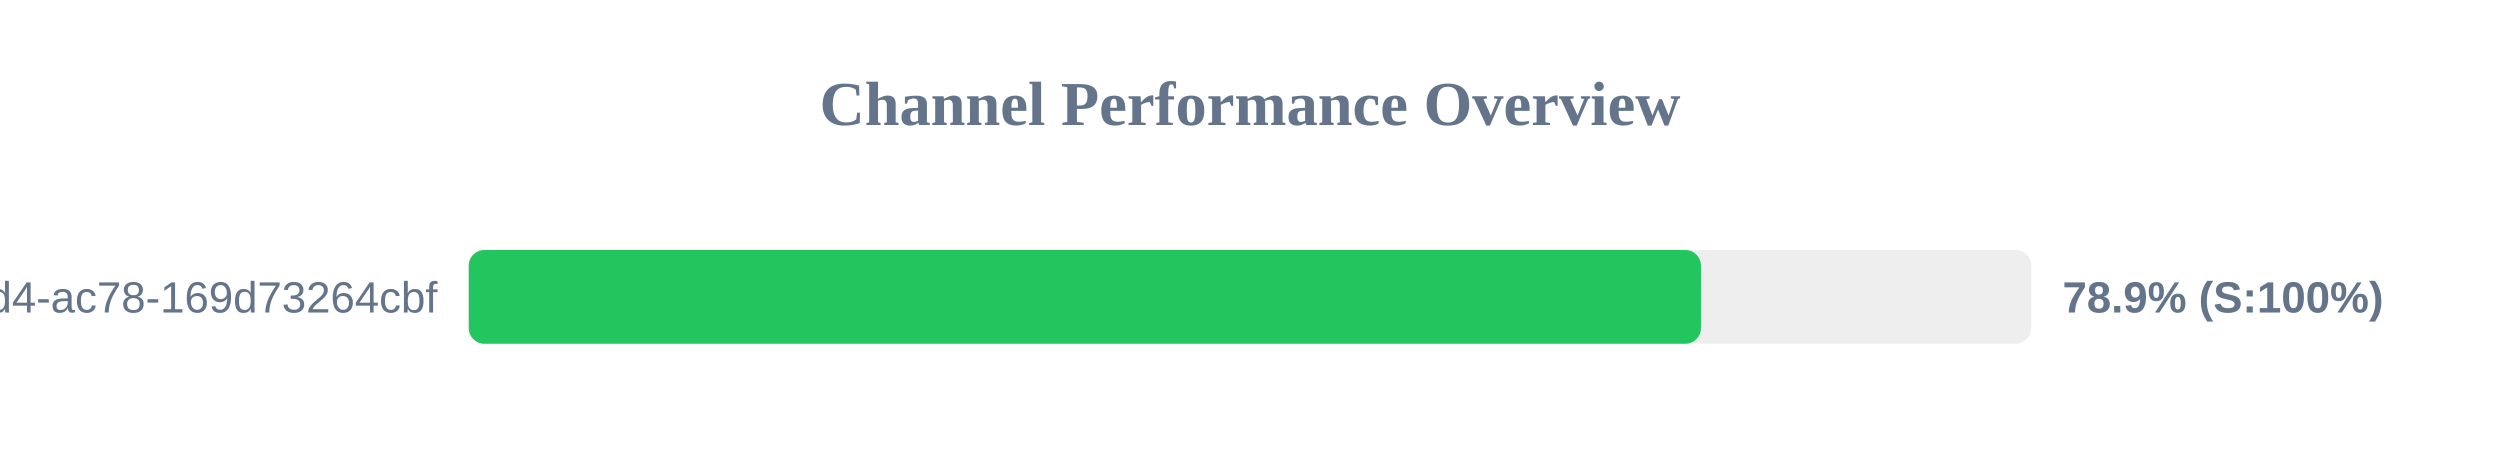
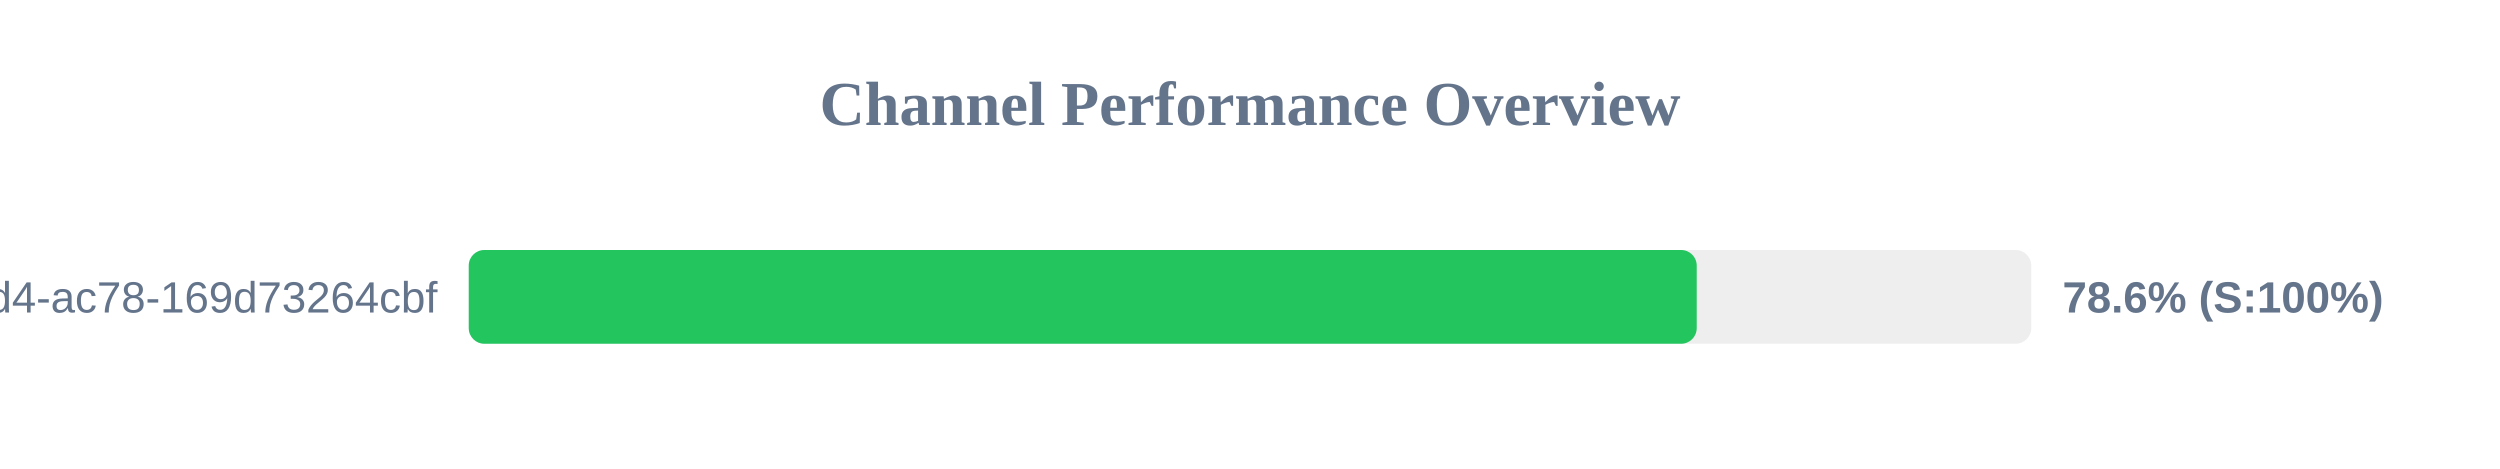
<svg xmlns="http://www.w3.org/2000/svg" width="800" height="150" version="1.1">
  <style>
        .row { font: 14px Arial; fill: #64748b; }
        .score { font: bold 14px Arial; fill: #64748b; }
    </style>
  <text x="400" y="40" text-anchor="middle" font-size="20px" font-weight="bold" fill="#64748b">Channel Performance Overview</text>
  <rect x="150" y="80" width="500" height="30" fill="#eee" rx="5" />
-   <rect x="150" y="80" width="394.3" height="30" fill="#22c55e" rx="5" />
+   <rect x="150" y="80" width="392.95" height="30" fill="#22c55e" rx="5" />
  <text x="140" y="100" text-anchor="end" class="row">?uuid=48c2c901-72e6-46d4-ac78-169d73264cbf</text>
-   <text x="660" y="100" text-anchor="start" class="score">78.9% (S:100%)</text>
+   <text x="660" y="100" text-anchor="start" class="score">78.6% (S:100%)</text>
</svg>
